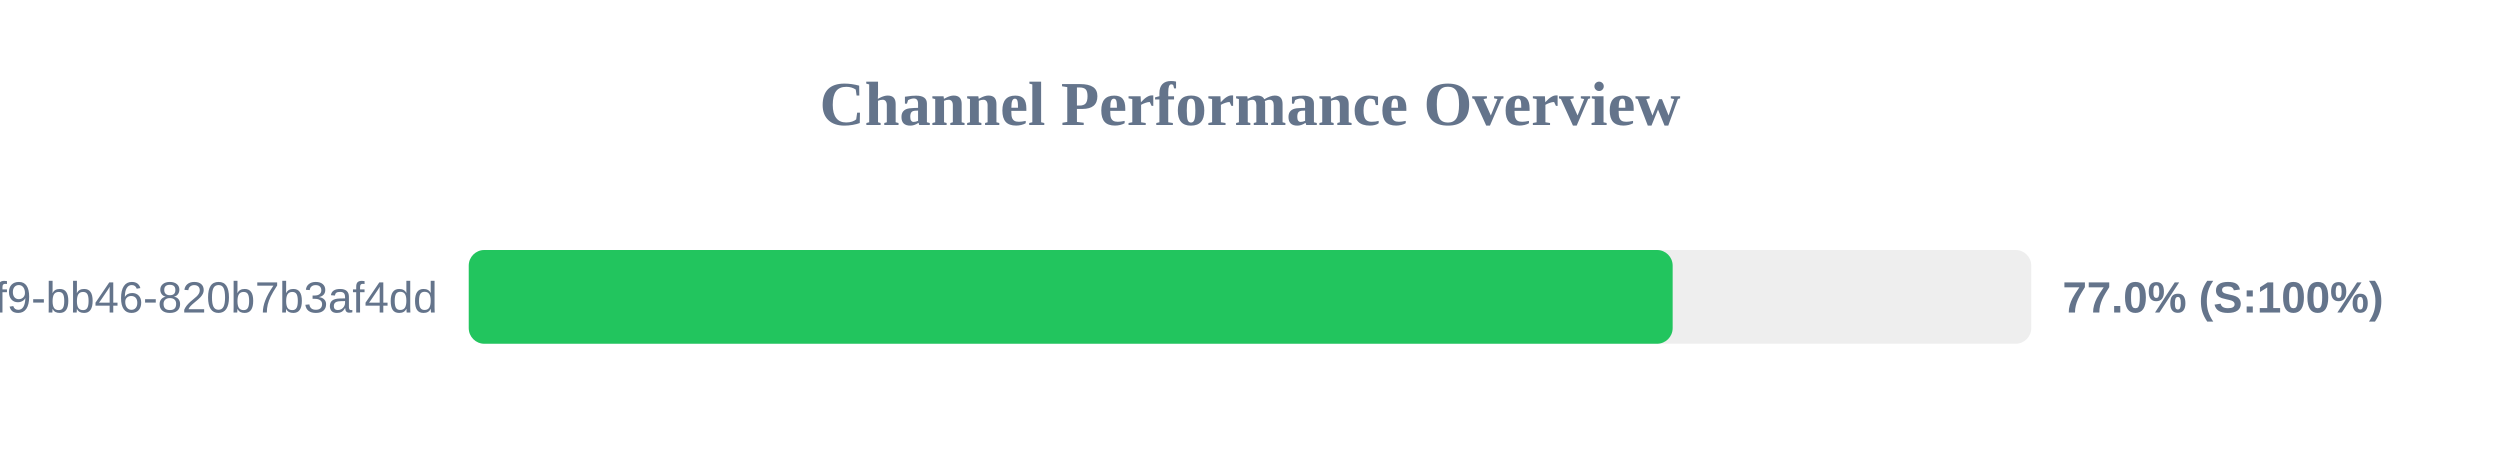
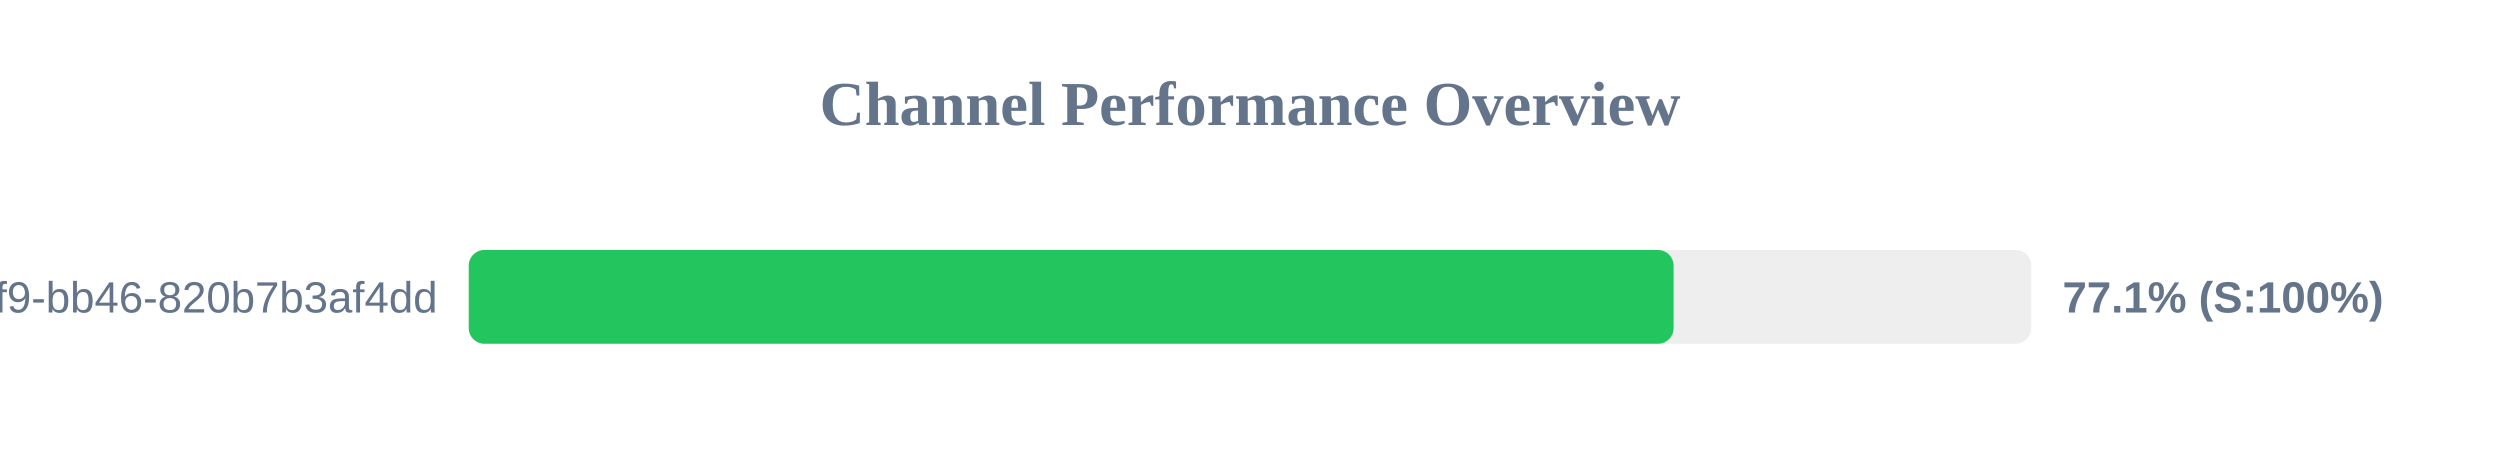
<svg xmlns="http://www.w3.org/2000/svg" width="800" height="150" version="1.1">
  <style>
        .row { font: 14px Arial; fill: #64748b; }
        .score { font: bold 14px Arial; fill: #64748b; }
    </style>
  <text x="400" y="40" text-anchor="middle" font-size="20px" font-weight="bold" fill="#64748b">Channel Performance Overview</text>
  <rect x="150" y="80" width="500" height="30" fill="#eee" rx="5" />
-   <rect x="150" y="80" width="385.25" height="30" fill="#22c55e" rx="5" />
+   <rect x="150" y="80" width="385.55" height="30" fill="#22c55e" rx="5" />
  <text x="140" y="100" text-anchor="end" class="row">?uuid=80b2ac81-ba69-41f9-bb46-820b7b3af4dd</text>
-   <text x="660" y="100" text-anchor="start" class="score">77.0% (S:100%)</text>
+   <text x="660" y="100" text-anchor="start" class="score">77.1% (S:100%)</text>
</svg>
